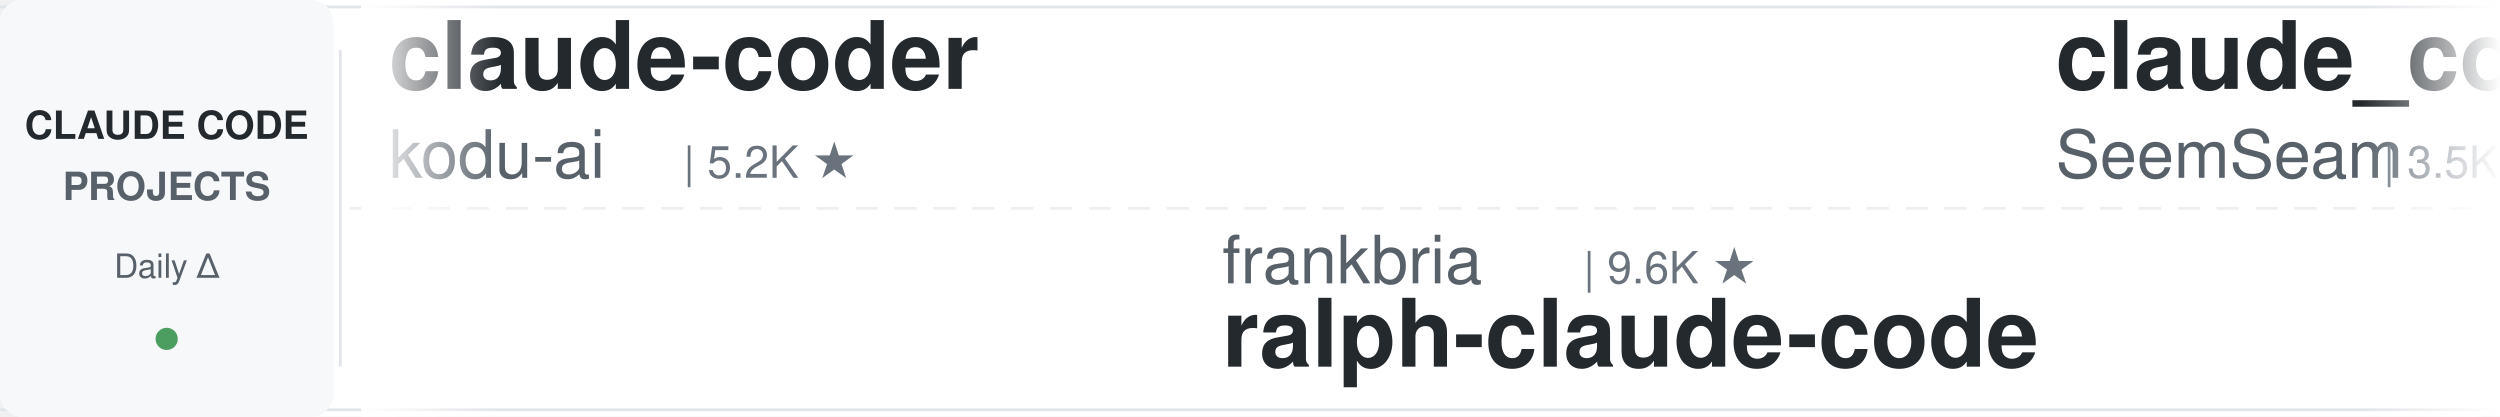
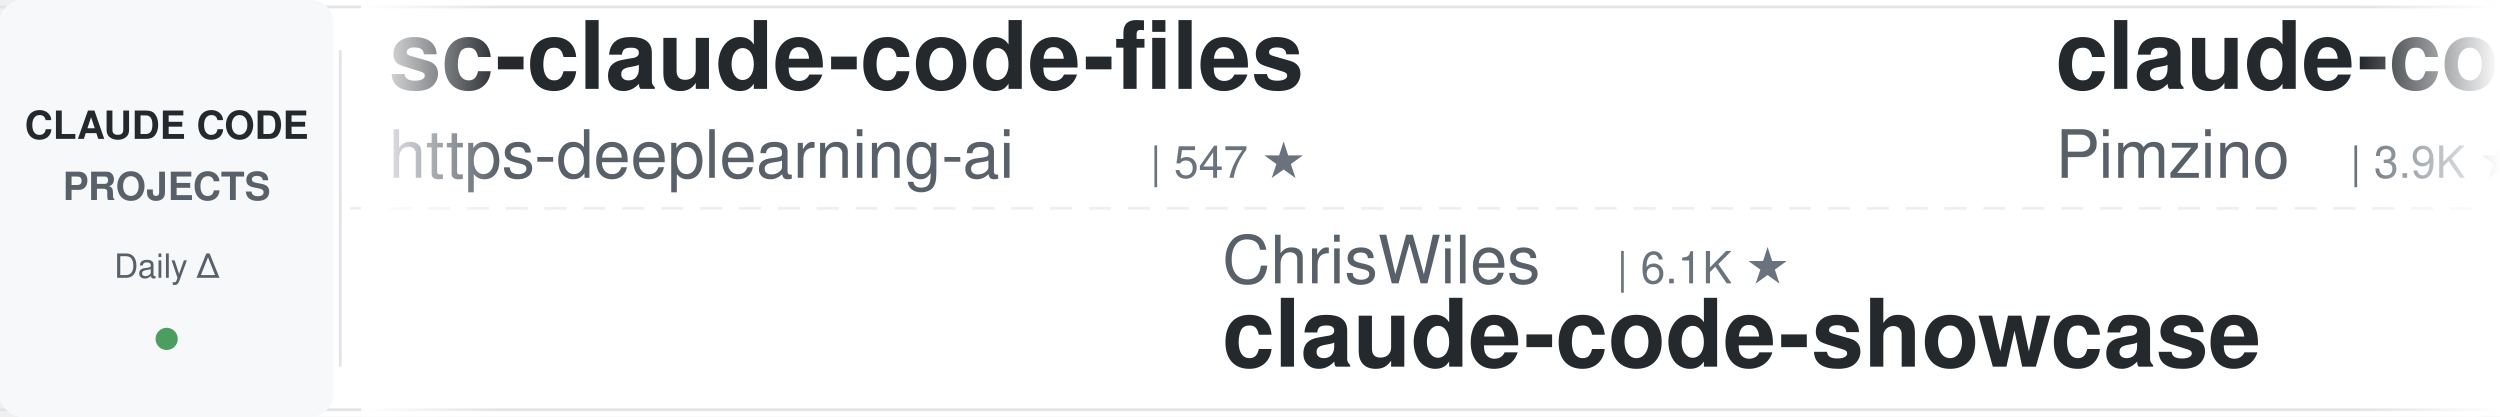
<svg xmlns="http://www.w3.org/2000/svg" width="900" height="150">
  <defs>
    <linearGradient id="leftFade" x1="0%" y1="0%" x2="100%" y2="0%">
      <stop offset="0%" style="stop-color:#ffffff;stop-opacity:1" />
      <stop offset="100%" style="stop-color:#ffffff;stop-opacity:0" />
    </linearGradient>
    <linearGradient id="rightFade" x1="0%" y1="0%" x2="100%" y2="0%">
      <stop offset="0%" style="stop-color:#ffffff;stop-opacity:0" />
      <stop offset="100%" style="stop-color:#ffffff;stop-opacity:1" />
    </linearGradient>
  </defs>
  <rect width="900" height="150" fill="#ffffff" rx="8" />
  <rect x="0" y="2" width="900" height="1" fill="#e1e4e8" />
  <rect x="0" y="147" width="900" height="1" fill="#e1e4e8" />
  <line x1="0" y1="75" x2="900" y2="75" stroke="#e1e4e8" stroke-width="1" stroke-dasharray="8 6" opacity="0.6" />
  <rect x="0" y="0" width="120" height="150" fill="#f6f8fa" rx="8" />
  <text x="60" y="50" font-family="-apple-system, BlinkMacSystemFont, 'Segoe UI', Helvetica, Arial, sans-serif" font-size="14" font-weight="600" fill="#24292e" text-anchor="middle">CLAUDE CODE</text>
  <text x="60" y="72" font-family="-apple-system, BlinkMacSystemFont, 'Segoe UI', Helvetica, Arial, sans-serif" font-size="14" font-weight="600" fill="#586069" text-anchor="middle">PROJECTS</text>
  <text x="60" y="100" font-family="-apple-system, BlinkMacSystemFont, 'Segoe UI', Helvetica, Arial, sans-serif" font-size="12" font-weight="500" fill="#586069" text-anchor="middle">Daily Δ</text>
  <circle cx="60" cy="122" r="4" fill="#22863a" opacity="0.8" />
  <rect x="122" y="18" width="1" height="114" fill="#e1e4e8" />
  <clipPath id="tickerClip">
    <rect x="130" y="0" width="770" height="150" />
  </clipPath>
  <g clip-path="url(#tickerClip)">
    <g id="tickerItems">
      <animateTransform attributeName="transform" attributeType="XML" type="translate" from="0 0" to="-3000 0" dur="54s" repeatCount="indefinite" />
      <g transform="translate(0, 0)">
-         <text x="140" y="32" font-family="-apple-system, BlinkMacSystemFont, 'Segoe UI', Helvetica, Arial, sans-serif" font-size="34" font-weight="600" fill="#24292e">claude-coder</text>
-         <text x="140" y="64" font-family="-apple-system, BlinkMacSystemFont, 'Segoe UI', Helvetica, Arial, sans-serif" font-size="24" font-weight="400" fill="#586069">kodu-ai</text>
-         <text x="246" y="64" font-family="-apple-system, BlinkMacSystemFont, 'Segoe UI', Helvetica, Arial, sans-serif" font-size="16" font-weight="500" fill="#6a737d">| 5.2K ★</text>
+         <text x="140" y="32" font-family="-apple-system, BlinkMacSystemFont, 'Segoe UI', Helvetica, Arial, sans-serif" font-size="34" font-weight="600" fill="#24292e">sc-claude-code-files</text>
+         <text x="140" y="64" font-family="-apple-system, BlinkMacSystemFont, 'Segoe UI', Helvetica, Arial, sans-serif" font-size="24" font-weight="400" fill="#586069">https-deeplearning-ai</text>
+         <text x="414" y="64" font-family="-apple-system, BlinkMacSystemFont, 'Segoe UI', Helvetica, Arial, sans-serif" font-size="16" font-weight="500" fill="#6a737d">| 547 ★</text>
      </g>
      <g transform="translate(300, 0)">
-         <text x="140" y="102" font-family="-apple-system, BlinkMacSystemFont, 'Segoe UI', Helvetica, Arial, sans-serif" font-size="24" font-weight="400" fill="#586069">frankbria</text>
-         <text x="270" y="102" font-family="-apple-system, BlinkMacSystemFont, 'Segoe UI', Helvetica, Arial, sans-serif" font-size="16" font-weight="500" fill="#6a737d">| 9.6K ★</text>
-         <text x="140" y="132" font-family="-apple-system, BlinkMacSystemFont, 'Segoe UI', Helvetica, Arial, sans-serif" font-size="34" font-weight="600" fill="#24292e">ralph-claude-code</text>
+         <text x="140" y="102" font-family="-apple-system, BlinkMacSystemFont, 'Segoe UI', Helvetica, Arial, sans-serif" font-size="24" font-weight="400" fill="#586069">ChrisWiles</text>
+         <text x="282" y="102" font-family="-apple-system, BlinkMacSystemFont, 'Segoe UI', Helvetica, Arial, sans-serif" font-size="16" font-weight="500" fill="#6a737d">| 6.1K ★</text>
+         <text x="140" y="132" font-family="-apple-system, BlinkMacSystemFont, 'Segoe UI', Helvetica, Arial, sans-serif" font-size="34" font-weight="600" fill="#24292e">claude-code-showcase</text>
      </g>
      <g transform="translate(600, 0)">
-         <text x="140" y="32" font-family="-apple-system, BlinkMacSystemFont, 'Segoe UI', Helvetica, Arial, sans-serif" font-size="34" font-weight="600" fill="#24292e">claude_codex_bridge</text>
-         <text x="140" y="64" font-family="-apple-system, BlinkMacSystemFont, 'Segoe UI', Helvetica, Arial, sans-serif" font-size="24" font-weight="400" fill="#586069">SeemSeam</text>
-         <text x="258" y="64" font-family="-apple-system, BlinkMacSystemFont, 'Segoe UI', Helvetica, Arial, sans-serif" font-size="16" font-weight="500" fill="#6a737d">| 3.5K ★</text>
+         <text x="140" y="32" font-family="-apple-system, BlinkMacSystemFont, 'Segoe UI', Helvetica, Arial, sans-serif" font-size="34" font-weight="600" fill="#24292e">claude-code-spec-workflo...</text>
+         <text x="140" y="64" font-family="-apple-system, BlinkMacSystemFont, 'Segoe UI', Helvetica, Arial, sans-serif" font-size="24" font-weight="400" fill="#586069">Pimzino</text>
+         <text x="246" y="64" font-family="-apple-system, BlinkMacSystemFont, 'Segoe UI', Helvetica, Arial, sans-serif" font-size="16" font-weight="500" fill="#6a737d">| 3.9K ★</text>
      </g>
      <g transform="translate(900, 0)">
-         <text x="140" y="102" font-family="-apple-system, BlinkMacSystemFont, 'Segoe UI', Helvetica, Arial, sans-serif" font-size="24" font-weight="400" fill="#586069">disler</text>
-         <text x="234" y="102" font-family="-apple-system, BlinkMacSystemFont, 'Segoe UI', Helvetica, Arial, sans-serif" font-size="16" font-weight="500" fill="#6a737d">| 1.7K ★</text>
-         <text x="140" y="132" font-family="-apple-system, BlinkMacSystemFont, 'Segoe UI', Helvetica, Arial, sans-serif" font-size="34" font-weight="600" fill="#24292e">pi-vs-claude-code</text>
+         <text x="140" y="102" font-family="-apple-system, BlinkMacSystemFont, 'Segoe UI', Helvetica, Arial, sans-serif" font-size="24" font-weight="400" fill="#586069">1rgs</text>
+         <text x="210" y="102" font-family="-apple-system, BlinkMacSystemFont, 'Segoe UI', Helvetica, Arial, sans-serif" font-size="16" font-weight="500" fill="#6a737d">| 3.7K ★</text>
+         <text x="140" y="132" font-family="-apple-system, BlinkMacSystemFont, 'Segoe UI', Helvetica, Arial, sans-serif" font-size="34" font-weight="600" fill="#24292e">claude-code-proxy</text>
      </g>
      <g transform="translate(1200, 0)">
-         <text x="140" y="32" font-family="-apple-system, BlinkMacSystemFont, 'Segoe UI', Helvetica, Arial, sans-serif" font-size="34" font-weight="600" fill="#24292e">awesome-claude-code-plug...</text>
-         <text x="140" y="64" font-family="-apple-system, BlinkMacSystemFont, 'Segoe UI', Helvetica, Arial, sans-serif" font-size="24" font-weight="400" fill="#586069">ccplugins</text>
-         <text x="270" y="64" font-family="-apple-system, BlinkMacSystemFont, 'Segoe UI', Helvetica, Arial, sans-serif" font-size="16" font-weight="500" fill="#6a737d">| 935 ★</text>
+         <text x="140" y="32" font-family="-apple-system, BlinkMacSystemFont, 'Segoe UI', Helvetica, Arial, sans-serif" font-size="34" font-weight="600" fill="#24292e">claude-code-rust</text>
+         <text x="140" y="64" font-family="-apple-system, BlinkMacSystemFont, 'Segoe UI', Helvetica, Arial, sans-serif" font-size="24" font-weight="400" fill="#586069">lorryjovens-hub</text>
+         <text x="342" y="64" font-family="-apple-system, BlinkMacSystemFont, 'Segoe UI', Helvetica, Arial, sans-serif" font-size="16" font-weight="500" fill="#6a737d">| 1.7K ★</text>
      </g>
      <g transform="translate(1500, 0)">
-         <text x="140" y="102" font-family="-apple-system, BlinkMacSystemFont, 'Segoe UI', Helvetica, Arial, sans-serif" font-size="24" font-weight="400" fill="#586069">affaan-m</text>
-         <text x="258" y="102" font-family="-apple-system, BlinkMacSystemFont, 'Segoe UI', Helvetica, Arial, sans-serif" font-size="16" font-weight="500" fill="#6a737d">| 256.2K ★</text>
-         <text x="140" y="132" font-family="-apple-system, BlinkMacSystemFont, 'Segoe UI', Helvetica, Arial, sans-serif" font-size="34" font-weight="600" fill="#24292e">ECC</text>
+         <text x="140" y="102" font-family="-apple-system, BlinkMacSystemFont, 'Segoe UI', Helvetica, Arial, sans-serif" font-size="24" font-weight="400" fill="#586069">SeemSeam</text>
+         <text x="258" y="102" font-family="-apple-system, BlinkMacSystemFont, 'Segoe UI', Helvetica, Arial, sans-serif" font-size="16" font-weight="500" fill="#6a737d">| 3.5K ★</text>
+         <text x="140" y="132" font-family="-apple-system, BlinkMacSystemFont, 'Segoe UI', Helvetica, Arial, sans-serif" font-size="34" font-weight="600" fill="#24292e">claude_codex_bridge</text>
      </g>
      <g transform="translate(1800, 0)">
+         <text x="140" y="32" font-family="-apple-system, BlinkMacSystemFont, 'Segoe UI', Helvetica, Arial, sans-serif" font-size="34" font-weight="600" fill="#24292e">claude-code-analysis</text>
+         <text x="140" y="64" font-family="-apple-system, BlinkMacSystemFont, 'Segoe UI', Helvetica, Arial, sans-serif" font-size="24" font-weight="400" fill="#586069">liuup</text>
+         <text x="222" y="64" font-family="-apple-system, BlinkMacSystemFont, 'Segoe UI', Helvetica, Arial, sans-serif" font-size="16" font-weight="500" fill="#6a737d">| 3.9K ★</text>
+       </g>
+       <g transform="translate(2100, 0)">
+         <text x="140" y="102" font-family="-apple-system, BlinkMacSystemFont, 'Segoe UI', Helvetica, Arial, sans-serif" font-size="24" font-weight="400" fill="#586069">Yuyz0112</text>
+         <text x="258" y="102" font-family="-apple-system, BlinkMacSystemFont, 'Segoe UI', Helvetica, Arial, sans-serif" font-size="16" font-weight="500" fill="#6a737d">| 2.4K ★</text>
+         <text x="140" y="132" font-family="-apple-system, BlinkMacSystemFont, 'Segoe UI', Helvetica, Arial, sans-serif" font-size="34" font-weight="600" fill="#24292e">claude-code-reverse</text>
+       </g>
+       <g transform="translate(2400, 0)">
        <text x="140" y="32" font-family="-apple-system, BlinkMacSystemFont, 'Segoe UI', Helvetica, Arial, sans-serif" font-size="34" font-weight="600" fill="#24292e">claude-code-local</text>
        <text x="140" y="64" font-family="-apple-system, BlinkMacSystemFont, 'Segoe UI', Helvetica, Arial, sans-serif" font-size="24" font-weight="400" fill="#586069">nicedreamzapp</text>
        <text x="318" y="64" font-family="-apple-system, BlinkMacSystemFont, 'Segoe UI', Helvetica, Arial, sans-serif" font-size="16" font-weight="500" fill="#6a737d">| 3.3K ★</text>
      </g>
-       <g transform="translate(2100, 0)">
-         <text x="140" y="102" font-family="-apple-system, BlinkMacSystemFont, 'Segoe UI', Helvetica, Arial, sans-serif" font-size="24" font-weight="400" fill="#586069">https-deeplearning-ai</text>
-         <text x="414" y="102" font-family="-apple-system, BlinkMacSystemFont, 'Segoe UI', Helvetica, Arial, sans-serif" font-size="16" font-weight="500" fill="#6a737d">| 547 ★</text>
-         <text x="140" y="132" font-family="-apple-system, BlinkMacSystemFont, 'Segoe UI', Helvetica, Arial, sans-serif" font-size="34" font-weight="600" fill="#24292e">sc-claude-code-files</text>
-       </g>
-       <g transform="translate(2400, 0)">
-         <text x="140" y="32" font-family="-apple-system, BlinkMacSystemFont, 'Segoe UI', Helvetica, Arial, sans-serif" font-size="34" font-weight="600" fill="#24292e">claude-code-cli</text>
-         <text x="140" y="64" font-family="-apple-system, BlinkMacSystemFont, 'Segoe UI', Helvetica, Arial, sans-serif" font-size="24" font-weight="400" fill="#586069">huangserva</text>
-         <text x="282" y="64" font-family="-apple-system, BlinkMacSystemFont, 'Segoe UI', Helvetica, Arial, sans-serif" font-size="16" font-weight="500" fill="#6a737d">| 628 ★</text>
-       </g>
      <g transform="translate(2700, 0)">
-         <text x="140" y="102" font-family="-apple-system, BlinkMacSystemFont, 'Segoe UI', Helvetica, Arial, sans-serif" font-size="24" font-weight="400" fill="#586069">pedrohcgs</text>
-         <text x="270" y="102" font-family="-apple-system, BlinkMacSystemFont, 'Segoe UI', Helvetica, Arial, sans-serif" font-size="16" font-weight="500" fill="#6a737d">| 1.6K ★</text>
-         <text x="140" y="132" font-family="-apple-system, BlinkMacSystemFont, 'Segoe UI', Helvetica, Arial, sans-serif" font-size="34" font-weight="600" fill="#24292e">claude-code-my-workflow</text>
+         <text x="140" y="102" font-family="-apple-system, BlinkMacSystemFont, 'Segoe UI', Helvetica, Arial, sans-serif" font-size="24" font-weight="400" fill="#586069">Yeachan-Heo</text>
+         <text x="294" y="102" font-family="-apple-system, BlinkMacSystemFont, 'Segoe UI', Helvetica, Arial, sans-serif" font-size="16" font-weight="500" fill="#6a737d">| 39.1K ★</text>
+         <text x="140" y="132" font-family="-apple-system, BlinkMacSystemFont, 'Segoe UI', Helvetica, Arial, sans-serif" font-size="34" font-weight="600" fill="#24292e">oh-my-claudecode</text>
      </g>
      <g transform="translate(3000, 0)">
-         <text x="140" y="32" font-family="-apple-system, BlinkMacSystemFont, 'Segoe UI', Helvetica, Arial, sans-serif" font-size="34" font-weight="600" fill="#24292e">claude-coder</text>
-         <text x="140" y="64" font-family="-apple-system, BlinkMacSystemFont, 'Segoe UI', Helvetica, Arial, sans-serif" font-size="24" font-weight="400" fill="#586069">kodu-ai</text>
-         <text x="246" y="64" font-family="-apple-system, BlinkMacSystemFont, 'Segoe UI', Helvetica, Arial, sans-serif" font-size="16" font-weight="500" fill="#6a737d">| 5.2K ★</text>
+         <text x="140" y="32" font-family="-apple-system, BlinkMacSystemFont, 'Segoe UI', Helvetica, Arial, sans-serif" font-size="34" font-weight="600" fill="#24292e">sc-claude-code-files</text>
+         <text x="140" y="64" font-family="-apple-system, BlinkMacSystemFont, 'Segoe UI', Helvetica, Arial, sans-serif" font-size="24" font-weight="400" fill="#586069">https-deeplearning-ai</text>
+         <text x="414" y="64" font-family="-apple-system, BlinkMacSystemFont, 'Segoe UI', Helvetica, Arial, sans-serif" font-size="16" font-weight="500" fill="#6a737d">| 547 ★</text>
      </g>
      <g transform="translate(3300, 0)">
-         <text x="140" y="102" font-family="-apple-system, BlinkMacSystemFont, 'Segoe UI', Helvetica, Arial, sans-serif" font-size="24" font-weight="400" fill="#586069">frankbria</text>
-         <text x="270" y="102" font-family="-apple-system, BlinkMacSystemFont, 'Segoe UI', Helvetica, Arial, sans-serif" font-size="16" font-weight="500" fill="#6a737d">| 9.6K ★</text>
-         <text x="140" y="132" font-family="-apple-system, BlinkMacSystemFont, 'Segoe UI', Helvetica, Arial, sans-serif" font-size="34" font-weight="600" fill="#24292e">ralph-claude-code</text>
+         <text x="140" y="102" font-family="-apple-system, BlinkMacSystemFont, 'Segoe UI', Helvetica, Arial, sans-serif" font-size="24" font-weight="400" fill="#586069">ChrisWiles</text>
+         <text x="282" y="102" font-family="-apple-system, BlinkMacSystemFont, 'Segoe UI', Helvetica, Arial, sans-serif" font-size="16" font-weight="500" fill="#6a737d">| 6.1K ★</text>
+         <text x="140" y="132" font-family="-apple-system, BlinkMacSystemFont, 'Segoe UI', Helvetica, Arial, sans-serif" font-size="34" font-weight="600" fill="#24292e">claude-code-showcase</text>
      </g>
      <g transform="translate(3600, 0)">
-         <text x="140" y="32" font-family="-apple-system, BlinkMacSystemFont, 'Segoe UI', Helvetica, Arial, sans-serif" font-size="34" font-weight="600" fill="#24292e">claude_codex_bridge</text>
-         <text x="140" y="64" font-family="-apple-system, BlinkMacSystemFont, 'Segoe UI', Helvetica, Arial, sans-serif" font-size="24" font-weight="400" fill="#586069">SeemSeam</text>
-         <text x="258" y="64" font-family="-apple-system, BlinkMacSystemFont, 'Segoe UI', Helvetica, Arial, sans-serif" font-size="16" font-weight="500" fill="#6a737d">| 3.5K ★</text>
+         <text x="140" y="32" font-family="-apple-system, BlinkMacSystemFont, 'Segoe UI', Helvetica, Arial, sans-serif" font-size="34" font-weight="600" fill="#24292e">claude-code-spec-workflo...</text>
+         <text x="140" y="64" font-family="-apple-system, BlinkMacSystemFont, 'Segoe UI', Helvetica, Arial, sans-serif" font-size="24" font-weight="400" fill="#586069">Pimzino</text>
+         <text x="246" y="64" font-family="-apple-system, BlinkMacSystemFont, 'Segoe UI', Helvetica, Arial, sans-serif" font-size="16" font-weight="500" fill="#6a737d">| 3.9K ★</text>
      </g>
      <g transform="translate(3900, 0)">
-         <text x="140" y="102" font-family="-apple-system, BlinkMacSystemFont, 'Segoe UI', Helvetica, Arial, sans-serif" font-size="24" font-weight="400" fill="#586069">disler</text>
-         <text x="234" y="102" font-family="-apple-system, BlinkMacSystemFont, 'Segoe UI', Helvetica, Arial, sans-serif" font-size="16" font-weight="500" fill="#6a737d">| 1.7K ★</text>
-         <text x="140" y="132" font-family="-apple-system, BlinkMacSystemFont, 'Segoe UI', Helvetica, Arial, sans-serif" font-size="34" font-weight="600" fill="#24292e">pi-vs-claude-code</text>
+         <text x="140" y="102" font-family="-apple-system, BlinkMacSystemFont, 'Segoe UI', Helvetica, Arial, sans-serif" font-size="24" font-weight="400" fill="#586069">1rgs</text>
+         <text x="210" y="102" font-family="-apple-system, BlinkMacSystemFont, 'Segoe UI', Helvetica, Arial, sans-serif" font-size="16" font-weight="500" fill="#6a737d">| 3.7K ★</text>
+         <text x="140" y="132" font-family="-apple-system, BlinkMacSystemFont, 'Segoe UI', Helvetica, Arial, sans-serif" font-size="34" font-weight="600" fill="#24292e">claude-code-proxy</text>
      </g>
    </g>
  </g>
  <rect x="130" y="0" width="50" height="150" fill="url(#leftFade)" />
  <rect x="850" y="0" width="50" height="150" fill="url(#rightFade)" />
</svg>
